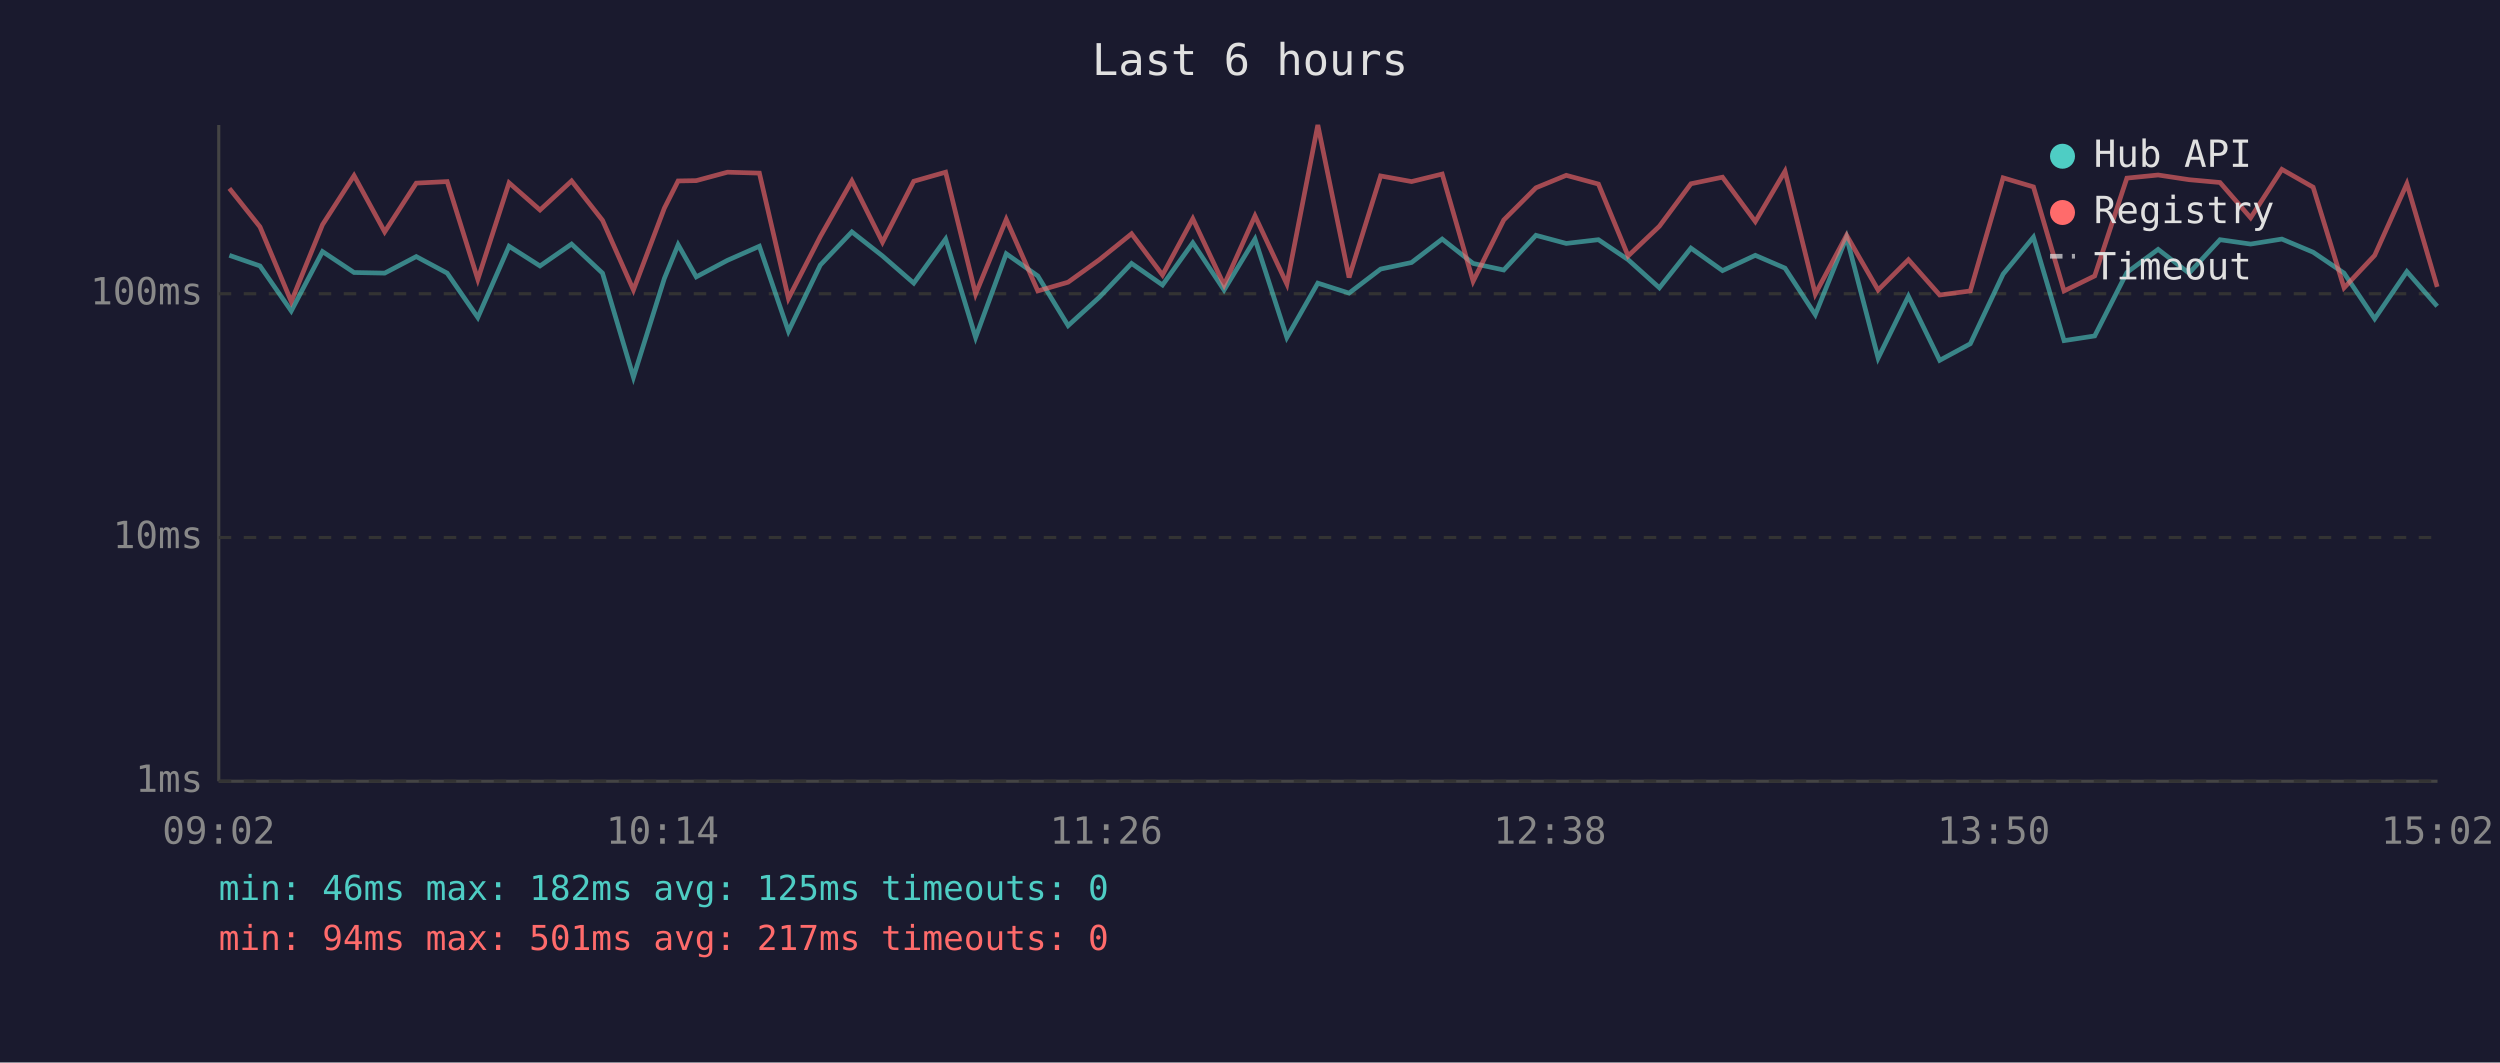
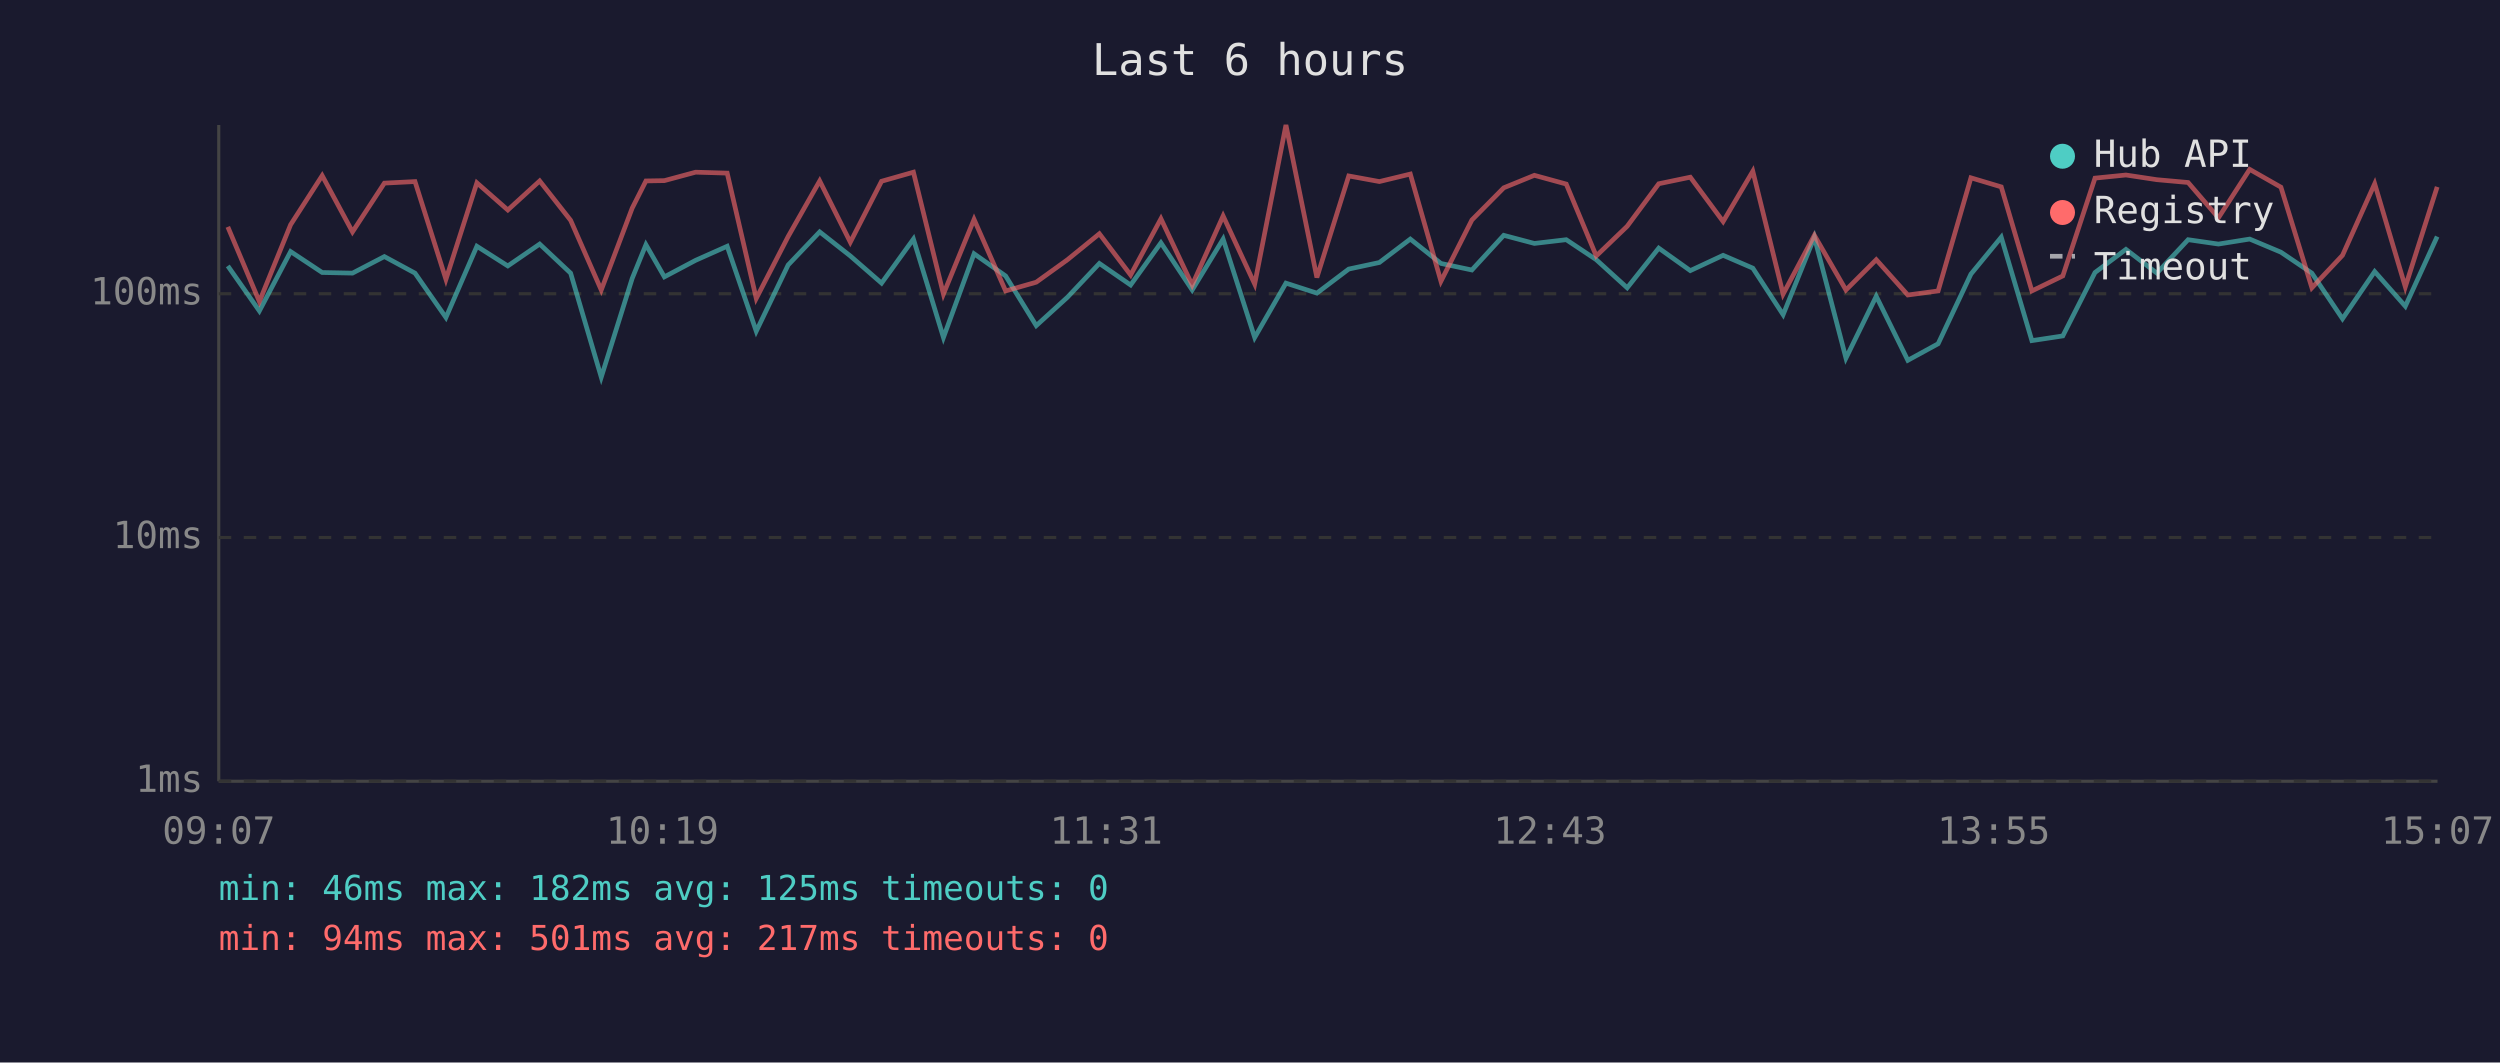
<svg xmlns="http://www.w3.org/2000/svg" viewBox="0 0 800 340" font-family="monospace" font-size="12">
  <rect width="800" height="340" fill="#1a1a2e" />
  <text x="400" y="24" fill="#e0e0e0" font-size="14" text-anchor="middle">Last 6 hours</text>
  <line x1="70" y1="40" x2="70" y2="250" stroke="#444" stroke-width="1" />
  <line x1="70" y1="250" x2="780" y2="250" stroke="#444" stroke-width="1" />
  <line x1="70" y1="250" x2="780" y2="250" stroke="#333" stroke-width="1" stroke-dasharray="4" />
  <text x="65" y="250" fill="#888" text-anchor="end" dominant-baseline="middle">1ms</text>
  <line x1="70" y1="172" x2="780" y2="172" stroke="#333" stroke-width="1" stroke-dasharray="4" />
  <text x="65" y="172" fill="#888" text-anchor="end" dominant-baseline="middle">10ms</text>
  <line x1="70" y1="94" x2="780" y2="94" stroke="#333" stroke-width="1" stroke-dasharray="4" />
  <text x="65" y="94" fill="#888" text-anchor="end" dominant-baseline="middle">100ms</text>
-   <text x="70" y="270" fill="#888" text-anchor="middle">09:02</text>
-   <text x="212" y="270" fill="#888" text-anchor="middle">10:14</text>
-   <text x="354" y="270" fill="#888" text-anchor="middle">11:26</text>
-   <text x="496" y="270" fill="#888" text-anchor="middle">12:38</text>
-   <text x="638" y="270" fill="#888" text-anchor="middle">13:50</text>
-   <text x="780" y="270" fill="#888" text-anchor="middle">15:02</text>
-   <polyline points="73.4,81.7 83.2,85.1 93.2,99.5 103.2,80.5 113.3,87.2 123.1,87.4 133.2,82.1 143.1,87.4 152.9,101.6 162.9,78.8 172.8,85.1 182.9,78.1 192.8,87.4 202.7,120.7 212.6,89.1 217.0,78.3 222.8,88.6 232.8,83.3 243.0,78.8 252.3,106.0 262.5,84.8 272.6,74.2 282.4,81.9 292.4,90.6 302.6,76.5 312.2,108.0 322.0,81.2 332.1,88.3 341.8,104.2 351.8,95.1 362.1,84.3 372.0,91.2 381.7,77.7 391.7,92.8 401.6,76.5 411.8,108.0 421.7,90.6 431.7,93.8 441.8,86.1 451.7,84.0 461.5,76.5 471.4,84.3 481.2,86.4 491.5,75.3 501.2,77.9 511.5,76.7 521.0,83.1 531.0,92.1 541.1,79.4 551.2,86.6 561.7,81.7 571.2,85.8 580.9,100.7 590.9,75.9 601.0,114.6 610.7,94.8 620.7,115.3 630.5,110.0 641.0,87.7 650.7,75.9 660.5,109.0 670.3,107.5 680.6,87.2 690.6,79.8 700.5,87.4 710.4,76.7 720.2,78.1 730.2,76.5 740.2,80.7 750.1,87.4 759.9,102.0 770.2,86.9 779.9,98.0" fill="none" stroke="#4ecdc4" stroke-width="1.5" opacity="0.6" />
-   <polyline points="73.4,60.3 83.2,72.6 93.2,96.5 103.2,71.9 113.3,56.2 123.1,74.2 133.2,58.6 143.1,58.1 152.9,89.4 162.9,58.5 172.8,67.2 182.9,57.9 192.8,70.5 202.7,92.8 212.6,66.6 217.0,57.9 222.8,57.8 232.8,55.1 243.0,55.4 252.3,95.5 262.5,75.7 272.6,57.9 282.4,77.5 292.4,58.0 302.6,55.1 312.2,94.1 322.0,70.2 332.1,93.1 341.8,90.3 351.8,83.1 362.1,74.8 372.0,88.0 381.7,70.0 391.7,91.2 401.6,69.1 411.8,90.9 421.7,40.0 431.7,88.8 441.8,56.3 451.7,58.1 461.5,55.7 471.4,90.0 481.2,70.4 491.5,60.1 501.2,56.1 511.5,58.9 521.0,81.9 531.0,72.4 541.1,58.8 551.2,56.7 561.7,70.9 571.2,54.8 580.9,94.1 590.9,75.3 601.0,92.8 610.7,83.1 620.7,94.4 630.5,93.1 641.0,56.9 650.7,59.8 660.5,93.1 670.3,88.3 680.6,57.0 690.6,56.0 700.5,57.5 710.4,58.4 720.2,69.7 730.2,54.2 740.2,59.9 750.1,92.1 759.9,81.7 770.2,58.8 779.9,91.8" fill="none" stroke="#ff6b6b" stroke-width="1.5" opacity="0.6" />
+   <text x="70" y="270" fill="#888" text-anchor="middle">09:07</text>
+   <text x="212" y="270" fill="#888" text-anchor="middle">10:19</text>
+   <text x="354" y="270" fill="#888" text-anchor="middle">11:31</text>
+   <text x="496" y="270" fill="#888" text-anchor="middle">12:43</text>
+   <text x="638" y="270" fill="#888" text-anchor="middle">13:55</text>
+   <text x="780" y="270" fill="#888" text-anchor="middle">15:07</text>
+   <polyline points="72.9,85.1 83.0,99.5 93.0,80.5 103.1,87.2 112.8,87.4 123.0,82.1 132.8,87.4 142.7,101.6 152.6,78.8 162.5,85.1 172.7,78.1 182.6,87.4 192.4,120.7 202.3,89.1 206.7,78.3 212.6,88.6 222.6,83.3 232.7,78.8 242.0,106.0 252.2,84.8 262.3,74.2 272.1,81.9 282.1,90.6 292.3,76.5 301.9,108.0 311.7,81.2 321.8,88.3 331.6,104.2 341.6,95.1 351.8,84.3 361.8,91.2 371.5,77.7 381.5,92.8 391.4,76.5 401.5,108.0 411.5,90.6 421.4,93.8 431.6,86.1 441.4,84.0 451.3,76.5 461.1,84.3 471.0,86.4 481.2,75.3 491.0,77.9 501.2,76.7 510.8,83.1 520.7,92.1 530.8,79.4 540.9,86.6 551.4,81.7 560.9,85.8 570.6,100.7 580.6,75.9 590.7,114.6 600.4,94.8 610.5,115.3 620.2,110.0 630.7,87.7 640.4,75.9 650.2,109.0 660.1,107.5 670.4,87.2 680.3,79.8 690.2,87.4 700.2,76.7 709.9,78.1 719.9,76.5 729.9,80.7 739.8,87.4 749.6,102.0 759.9,86.9 769.7,98.0 779.9,75.7" fill="none" stroke="#4ecdc4" stroke-width="1.5" opacity="0.6" />
+   <polyline points="72.9,72.6 83.0,96.5 93.0,71.9 103.1,56.2 112.8,74.2 123.0,58.6 132.8,58.1 142.7,89.4 152.6,58.5 162.5,67.2 172.7,57.9 182.6,70.5 192.4,92.8 202.3,66.6 206.7,57.9 212.6,57.8 222.6,55.1 232.7,55.4 242.0,95.5 252.2,75.7 262.3,57.9 272.1,77.5 282.1,58.0 292.3,55.1 301.9,94.1 311.7,70.2 321.8,93.1 331.6,90.3 341.6,83.1 351.8,74.8 361.8,88.0 371.5,70.0 381.5,91.2 391.4,69.1 401.5,90.9 411.5,40.0 421.4,88.8 431.6,56.3 441.4,58.1 451.3,55.7 461.1,90.0 471.0,70.4 481.2,60.1 491.0,56.1 501.2,58.9 510.8,81.9 520.7,72.4 530.8,58.8 540.9,56.7 551.4,70.9 560.9,54.8 570.6,94.1 580.6,75.3 590.7,92.8 600.4,83.1 610.5,94.4 620.2,93.1 630.7,56.9 640.4,59.8 650.2,93.1 660.1,88.3 670.4,57.0 680.3,56.0 690.2,57.5 700.2,58.4 709.9,69.7 719.9,54.2 729.9,59.9 739.8,92.1 749.6,81.7 759.9,58.8 769.7,91.8 779.9,59.8" fill="none" stroke="#ff6b6b" stroke-width="1.5" opacity="0.6" />
  <circle cx="660" cy="50" r="4" fill="#4ecdc4" />
  <text x="670" y="50" fill="#e0e0e0" dominant-baseline="middle">Hub API</text>
  <circle cx="660" cy="68" r="4" fill="#ff6b6b" />
  <text x="670" y="68" fill="#e0e0e0" dominant-baseline="middle">Registry</text>
  <line x1="656" y1="82" x2="664" y2="82" stroke="#e0e0e0" stroke-width="1.5" stroke-dasharray="4,3" opacity="0.7" />
  <text x="670" y="86" fill="#e0e0e0" dominant-baseline="middle">Timeout</text>
  <text x="70" y="288" fill="#4ecdc4" font-size="11">min: 46ms  max: 182ms  avg: 125ms  timeouts: 0</text>
  <text x="70" y="304" fill="#ff6b6b" font-size="11">min: 94ms  max: 501ms  avg: 217ms  timeouts: 0</text>
</svg>
